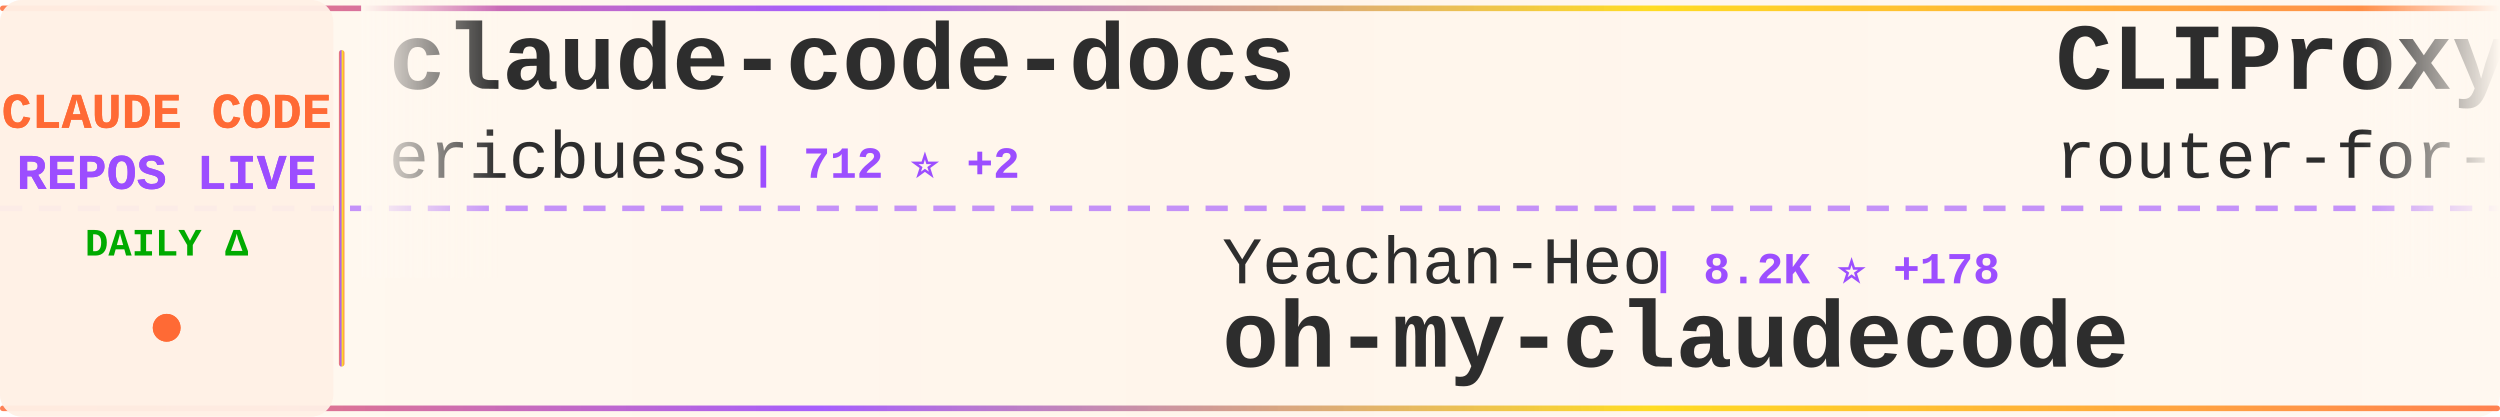
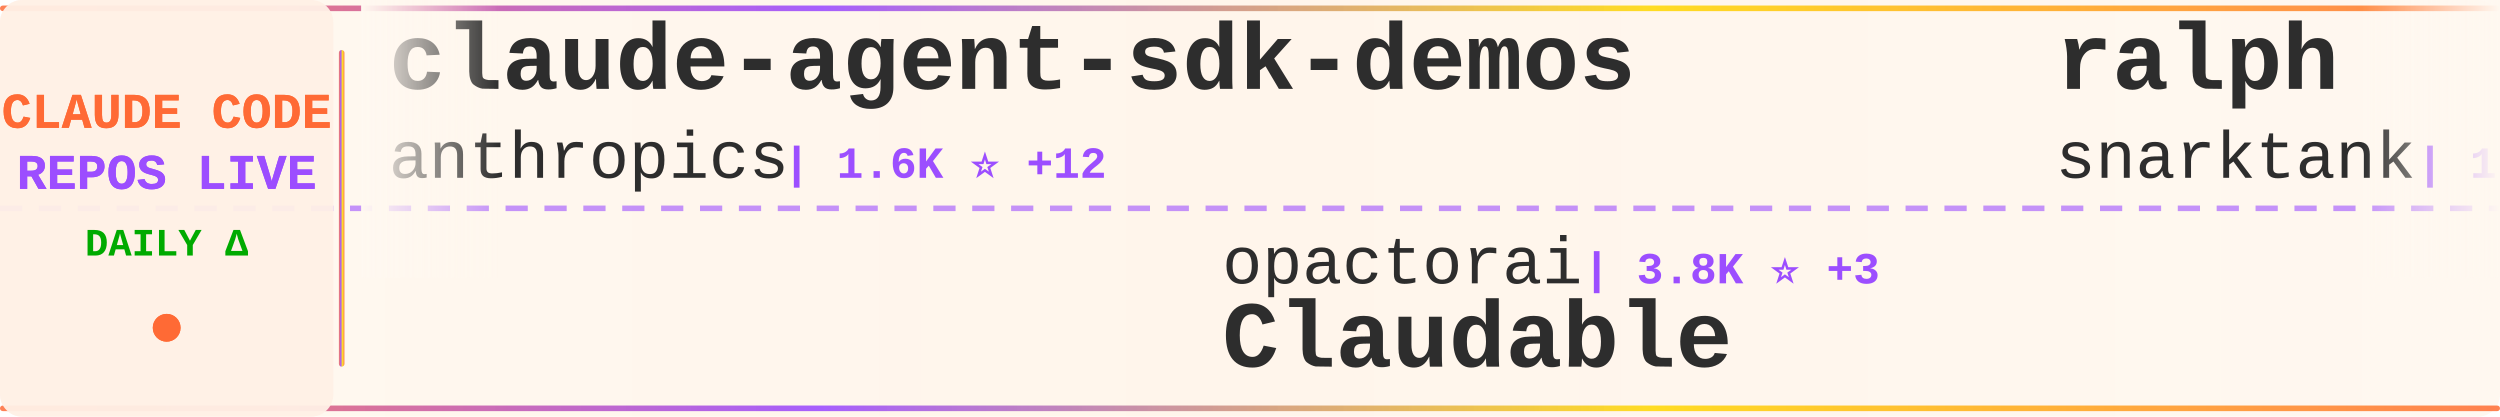
<svg xmlns="http://www.w3.org/2000/svg" width="900" height="150">
  <defs>
    <linearGradient id="tickerBg" x1="0%" y1="0%" x2="100%" y2="0%">
      <stop offset="0%" style="stop-color:#fff8f0;stop-opacity:0.98" />
      <stop offset="50%" style="stop-color:#fff5eb;stop-opacity:1" />
      <stop offset="100%" style="stop-color:#fff8f0;stop-opacity:0.98" />
    </linearGradient>
    <linearGradient id="borderGrad" x1="0%" y1="0%" x2="100%" y2="0%">
      <stop offset="0%" style="stop-color:#FF6B35;stop-opacity:0.85">
        <animate attributeName="stop-opacity" values="0.85;1;0.85" dur="2s" repeatCount="indefinite" />
      </stop>
      <stop offset="33%" style="stop-color:#9C4EFF;stop-opacity:0.9">
        <animate attributeName="stop-opacity" values="0.9;1;0.9" dur="2.2s" repeatCount="indefinite" />
      </stop>
      <stop offset="66%" style="stop-color:#FFD700;stop-opacity:0.85">
        <animate attributeName="stop-opacity" values="0.85;1;0.85" dur="1.8s" repeatCount="indefinite" />
      </stop>
      <stop offset="100%" style="stop-color:#FF6B35;stop-opacity:0.85">
        <animate attributeName="stop-opacity" values="0.85;1;0.85" dur="2s" repeatCount="indefinite" />
      </stop>
    </linearGradient>
    <filter id="textGlow">
      <feGaussianBlur stdDeviation="0.15" result="coloredBlur" />
      <feMerge>
        <feMergeNode in="coloredBlur" />
        <feMergeNode in="SourceGraphic" />
      </feMerge>
    </filter>
    <filter id="metricGlow">
      <feGaussianBlur stdDeviation="0.2" result="coloredBlur" />
      <feMerge>
        <feMergeNode in="coloredBlur" />
        <feMergeNode in="SourceGraphic" />
      </feMerge>
    </filter>
    <linearGradient id="leftFade" x1="0%" y1="0%" x2="100%" y2="0%">
      <stop offset="0%" style="stop-color:#fff8f0;stop-opacity:1" />
      <stop offset="100%" style="stop-color:#fff8f0;stop-opacity:0" />
    </linearGradient>
    <linearGradient id="rightFade" x1="0%" y1="0%" x2="100%" y2="0%">
      <stop offset="0%" style="stop-color:#fff8f0;stop-opacity:0" />
      <stop offset="100%" style="stop-color:#fff8f0;stop-opacity:1" />
    </linearGradient>
  </defs>
  <rect width="900" height="150" fill="url(#tickerBg)" rx="8" />
  <rect x="0" y="2" width="900" height="2" fill="url(#borderGrad)" rx="1" />
  <rect x="0" y="146" width="900" height="2" fill="url(#borderGrad)" rx="1" />
  <line x1="0" y1="75" x2="900" y2="75" stroke="#9C4EFF" stroke-width="2" stroke-dasharray="8 6" opacity="0.6" />
  <rect x="0" y="0" width="120" height="150" fill="#fff0e6" opacity="0.95" rx="8" />
  <text x="60" y="46" font-family="'Courier New', monospace" font-size="18" font-weight="bold" fill="#FF6B35" text-anchor="middle" filter="url(#textGlow)">
    CLAUDE CODE
  </text>
  <text x="60" y="68" font-family="'Courier New', monospace" font-size="18" font-weight="bold" fill="#9C4EFF" text-anchor="middle" filter="url(#textGlow)">
    REPOS LIVE
  </text>
  <text x="60" y="92" font-family="'Courier New', monospace" font-size="14" font-weight="bold" fill="#00aa00" text-anchor="middle">
    DAILY Δ
  </text>
  <circle cx="60" cy="118" r="5" fill="#FF6B35" filter="url(#metricGlow)">
    <animate attributeName="r" values="4;6;4" dur="1.5s" repeatCount="indefinite" />
    <animate attributeName="opacity" values="0.6;1;0.6" dur="1.5s" repeatCount="indefinite" />
  </circle>
  <rect x="122" y="18" width="2" height="114" fill="url(#borderGrad)" rx="1" />
  <clipPath id="tickerClip">
    <rect x="130" y="0" width="770" height="150" />
  </clipPath>
  <g clip-path="url(#tickerClip)">
    <g id="tickerItems">
      <animateTransform attributeName="transform" attributeType="XML" type="translate" from="0 0" to="-3000 0" dur="54s" repeatCount="indefinite" />
      <g transform="translate(0, 0)">
-         <text x="140" y="32" font-family="'Courier New', monospace" font-size="34" font-weight="bold" fill="#2d2d2d">claude-code-docs</text>
-         <text x="140" y="64" font-family="'Courier New', monospace" font-size="24" font-weight="normal" fill="#2d2d2d" opacity="1.0">ericbuess</text>
-         <text x="270" y="64" font-family="'Courier New', monospace" font-size="16" font-weight="bold" fill="#9C4EFF"> | 712 ⭐ +2</text>
+         <text x="140" y="32" font-family="'Courier New', monospace" font-size="34" font-weight="bold" fill="#2d2d2d">claude-agent-sdk-demos</text>
+         <text x="140" y="64" font-family="'Courier New', monospace" font-size="24" font-weight="normal" fill="#2d2d2d" opacity="1.0">anthropics</text>
+         <text x="282" y="64" font-family="'Courier New', monospace" font-size="16" font-weight="bold" fill="#9C4EFF"> | 1.6K ⭐ +12</text>
      </g>
      <g transform="translate(300, 0)">
-         <text x="140" y="102" font-family="'Courier New', monospace" font-size="24" font-weight="normal" fill="#2d2d2d" opacity="1.0">Yeachan-Heo</text>
-         <text x="294" y="102" font-family="'Courier New', monospace" font-size="16" font-weight="bold" fill="#9C4EFF"> | 8.2K ⭐ +178</text>
-         <text x="140" y="132" font-family="'Courier New', monospace" font-size="34" font-weight="bold" fill="#2d2d2d">oh-my-claudecode</text>
+         <text x="140" y="102" font-family="'Courier New', monospace" font-size="24" font-weight="normal" fill="#2d2d2d" opacity="1.0">opactorai</text>
+         <text x="270" y="102" font-family="'Courier New', monospace" font-size="16" font-weight="bold" fill="#9C4EFF"> | 3.8K ⭐ +3</text>
+         <text x="140" y="132" font-family="'Courier New', monospace" font-size="34" font-weight="bold" fill="#2d2d2d">Claudable</text>
      </g>
      <g transform="translate(600, 0)">
-         <text x="140" y="32" font-family="'Courier New', monospace" font-size="34" font-weight="bold" fill="#2d2d2d">CLIProxyAPI</text>
-         <text x="140" y="64" font-family="'Courier New', monospace" font-size="24" font-weight="normal" fill="#2d2d2d" opacity="1.0">router-for-me</text>
-         <text x="318" y="64" font-family="'Courier New', monospace" font-size="16" font-weight="bold" fill="#9C4EFF"> | 13.1K ⭐ +260</text>
+         <text x="140" y="32" font-family="'Courier New', monospace" font-size="34" font-weight="bold" fill="#2d2d2d">ralph</text>
+         <text x="140" y="64" font-family="'Courier New', monospace" font-size="24" font-weight="normal" fill="#2d2d2d" opacity="1.0">snarktank</text>
+         <text x="270" y="64" font-family="'Courier New', monospace" font-size="16" font-weight="bold" fill="#9C4EFF"> | 12.0K ⭐ +112</text>
      </g>
      <g transform="translate(900, 0)">
-         <text x="140" y="102" font-family="'Courier New', monospace" font-size="24" font-weight="normal" fill="#2d2d2d" opacity="1.0">https-deeplearning-ai</text>
-         <text x="414" y="102" font-family="'Courier New', monospace" font-size="16" font-weight="bold" fill="#9C4EFF"> | 439 ⭐ +4</text>
-         <text x="140" y="132" font-family="'Courier New', monospace" font-size="34" font-weight="bold" fill="#2d2d2d">sc-claude-code-files</text>
+         <text x="140" y="102" font-family="'Courier New', monospace" font-size="24" font-weight="normal" fill="#2d2d2d" opacity="1.0">d-kimuson</text>
+         <text x="270" y="102" font-family="'Courier New', monospace" font-size="16" font-weight="bold" fill="#9C4EFF"> | 940 ⭐ +7</text>
+         <text x="140" y="132" font-family="'Courier New', monospace" font-size="34" font-weight="bold" fill="#2d2d2d">claude-code-viewer</text>
      </g>
      <g transform="translate(1200, 0)">
-         <text x="140" y="32" font-family="'Courier New', monospace" font-size="34" font-weight="bold" fill="#2d2d2d">claude-code-tresor</text>
-         <text x="140" y="64" font-family="'Courier New', monospace" font-size="24" font-weight="normal" fill="#2d2d2d" opacity="1.0">alirezarezvani</text>
-         <text x="330" y="64" font-family="'Courier New', monospace" font-size="16" font-weight="bold" fill="#9C4EFF"> | 568 ⭐ +5</text>
+         <text x="140" y="32" font-family="'Courier New', monospace" font-size="34" font-weight="bold" fill="#2d2d2d">claude_code_bridge</text>
+         <text x="140" y="64" font-family="'Courier New', monospace" font-size="24" font-weight="normal" fill="#2d2d2d" opacity="1.0">bfly123</text>
+         <text x="246" y="64" font-family="'Courier New', monospace" font-size="16" font-weight="bold" fill="#9C4EFF"> | 1.4K ⭐ +14</text>
      </g>
      <g transform="translate(1500, 0)">
-         <text x="140" y="102" font-family="'Courier New', monospace" font-size="24" font-weight="normal" fill="#2d2d2d" opacity="1.0">OthmanAdi</text>
-         <text x="270" y="102" font-family="'Courier New', monospace" font-size="16" font-weight="bold" fill="#9C4EFF"> | 15.2K ⭐ +127</text>
-         <text x="140" y="132" font-family="'Courier New', monospace" font-size="34" font-weight="bold" fill="#2d2d2d">planning-with-files</text>
+         <text x="140" y="102" font-family="'Courier New', monospace" font-size="24" font-weight="normal" fill="#2d2d2d" opacity="1.0">Piebald-AI</text>
+         <text x="282" y="102" font-family="'Courier New', monospace" font-size="16" font-weight="bold" fill="#9C4EFF"> | 5.3K ⭐ +61</text>
+         <text x="140" y="132" font-family="'Courier New', monospace" font-size="34" font-weight="bold" fill="#2d2d2d">claude-code-system-promp...</text>
      </g>
      <g transform="translate(1800, 0)">
-         <text x="140" y="32" font-family="'Courier New', monospace" font-size="34" font-weight="bold" fill="#2d2d2d">Claude-Code-Development-...</text>
-         <text x="140" y="64" font-family="'Courier New', monospace" font-size="24" font-weight="normal" fill="#2d2d2d" opacity="1.0">peterkrueck</text>
-         <text x="294" y="64" font-family="'Courier New', monospace" font-size="16" font-weight="bold" fill="#9C4EFF"> | 1.3K ⭐ +1</text>
+         <text x="140" y="32" font-family="'Courier New', monospace" font-size="34" font-weight="bold" fill="#2d2d2d">claude-code-mcp</text>
+         <text x="140" y="64" font-family="'Courier New', monospace" font-size="24" font-weight="normal" fill="#2d2d2d" opacity="1.0">steipete</text>
+         <text x="258" y="64" font-family="'Courier New', monospace" font-size="16" font-weight="bold" fill="#9C4EFF"> | 1.2K ⭐ +6</text>
      </g>
      <g transform="translate(2100, 0)">
-         <text x="140" y="102" font-family="'Courier New', monospace" font-size="24" font-weight="normal" fill="#2d2d2d" opacity="1.0">bfly123</text>
-         <text x="246" y="102" font-family="'Courier New', monospace" font-size="16" font-weight="bold" fill="#9C4EFF"> | 1.4K ⭐ +14</text>
-         <text x="140" y="132" font-family="'Courier New', monospace" font-size="34" font-weight="bold" fill="#2d2d2d">claude_code_bridge</text>
+         <text x="140" y="102" font-family="'Courier New', monospace" font-size="24" font-weight="normal" fill="#2d2d2d" opacity="1.0">cixingguangming55555</text>
+         <text x="402" y="102" font-family="'Courier New', monospace" font-size="16" font-weight="bold" fill="#9C4EFF"> | 2.5K ⭐ +1</text>
+         <text x="140" y="132" font-family="'Courier New', monospace" font-size="34" font-weight="bold" fill="#2d2d2d">wechat-bot</text>
      </g>
      <g transform="translate(2400, 0)">
-         <text x="140" y="32" font-family="'Courier New', monospace" font-size="34" font-weight="bold" fill="#2d2d2d">claude-code-spec-workflo...</text>
-         <text x="140" y="64" font-family="'Courier New', monospace" font-size="24" font-weight="normal" fill="#2d2d2d" opacity="1.0">Pimzino</text>
-         <text x="246" y="64" font-family="'Courier New', monospace" font-size="16" font-weight="bold" fill="#9C4EFF"> | 3.5K ⭐ +4</text>
+         <text x="140" y="32" font-family="'Courier New', monospace" font-size="34" font-weight="bold" fill="#2d2d2d">browser-use</text>
+         <text x="140" y="64" font-family="'Courier New', monospace" font-size="24" font-weight="normal" fill="#2d2d2d" opacity="1.0">browser-use</text>
+         <text x="294" y="64" font-family="'Courier New', monospace" font-size="16" font-weight="bold" fill="#9C4EFF"> | 79.6K ⭐ +114</text>
      </g>
      <g transform="translate(2700, 0)">
-         <text x="140" y="102" font-family="'Courier New', monospace" font-size="24" font-weight="normal" fill="#2d2d2d" opacity="1.0">1rgs</text>
-         <text x="210" y="102" font-family="'Courier New', monospace" font-size="16" font-weight="bold" fill="#9C4EFF"> | 3.1K ⭐ +8</text>
-         <text x="140" y="132" font-family="'Courier New', monospace" font-size="34" font-weight="bold" fill="#2d2d2d">claude-code-proxy</text>
+         <text x="140" y="102" font-family="'Courier New', monospace" font-size="24" font-weight="normal" fill="#2d2d2d" opacity="1.0">VoltAgent</text>
+         <text x="270" y="102" font-family="'Courier New', monospace" font-size="16" font-weight="bold" fill="#9C4EFF"> | 12.4K ⭐ +127</text>
+         <text x="140" y="132" font-family="'Courier New', monospace" font-size="34" font-weight="bold" fill="#2d2d2d">awesome-claude-code-suba...</text>
      </g>
      <g transform="translate(3000, 0)">
-         <text x="140" y="32" font-family="'Courier New', monospace" font-size="34" font-weight="bold" fill="#2d2d2d">claude-code-docs</text>
-         <text x="140" y="64" font-family="'Courier New', monospace" font-size="24" font-weight="normal" fill="#2d2d2d" opacity="1.0">ericbuess</text>
-         <text x="270" y="64" font-family="'Courier New', monospace" font-size="16" font-weight="bold" fill="#9C4EFF"> | 712 ⭐ +2</text>
+         <text x="140" y="32" font-family="'Courier New', monospace" font-size="34" font-weight="bold" fill="#2d2d2d">claude-agent-sdk-demos</text>
+         <text x="140" y="64" font-family="'Courier New', monospace" font-size="24" font-weight="normal" fill="#2d2d2d" opacity="1.0">anthropics</text>
+         <text x="282" y="64" font-family="'Courier New', monospace" font-size="16" font-weight="bold" fill="#9C4EFF"> | 1.6K ⭐ +12</text>
      </g>
      <g transform="translate(3300, 0)">
-         <text x="140" y="102" font-family="'Courier New', monospace" font-size="24" font-weight="normal" fill="#2d2d2d" opacity="1.0">Yeachan-Heo</text>
-         <text x="294" y="102" font-family="'Courier New', monospace" font-size="16" font-weight="bold" fill="#9C4EFF"> | 8.2K ⭐ +178</text>
-         <text x="140" y="132" font-family="'Courier New', monospace" font-size="34" font-weight="bold" fill="#2d2d2d">oh-my-claudecode</text>
+         <text x="140" y="102" font-family="'Courier New', monospace" font-size="24" font-weight="normal" fill="#2d2d2d" opacity="1.0">opactorai</text>
+         <text x="270" y="102" font-family="'Courier New', monospace" font-size="16" font-weight="bold" fill="#9C4EFF"> | 3.8K ⭐ +3</text>
+         <text x="140" y="132" font-family="'Courier New', monospace" font-size="34" font-weight="bold" fill="#2d2d2d">Claudable</text>
      </g>
      <g transform="translate(3600, 0)">
-         <text x="140" y="32" font-family="'Courier New', monospace" font-size="34" font-weight="bold" fill="#2d2d2d">CLIProxyAPI</text>
-         <text x="140" y="64" font-family="'Courier New', monospace" font-size="24" font-weight="normal" fill="#2d2d2d" opacity="1.0">router-for-me</text>
-         <text x="318" y="64" font-family="'Courier New', monospace" font-size="16" font-weight="bold" fill="#9C4EFF"> | 13.1K ⭐ +260</text>
+         <text x="140" y="32" font-family="'Courier New', monospace" font-size="34" font-weight="bold" fill="#2d2d2d">ralph</text>
+         <text x="140" y="64" font-family="'Courier New', monospace" font-size="24" font-weight="normal" fill="#2d2d2d" opacity="1.0">snarktank</text>
+         <text x="270" y="64" font-family="'Courier New', monospace" font-size="16" font-weight="bold" fill="#9C4EFF"> | 12.0K ⭐ +112</text>
      </g>
      <g transform="translate(3900, 0)">
-         <text x="140" y="102" font-family="'Courier New', monospace" font-size="24" font-weight="normal" fill="#2d2d2d" opacity="1.0">https-deeplearning-ai</text>
-         <text x="414" y="102" font-family="'Courier New', monospace" font-size="16" font-weight="bold" fill="#9C4EFF"> | 439 ⭐ +4</text>
-         <text x="140" y="132" font-family="'Courier New', monospace" font-size="34" font-weight="bold" fill="#2d2d2d">sc-claude-code-files</text>
+         <text x="140" y="102" font-family="'Courier New', monospace" font-size="24" font-weight="normal" fill="#2d2d2d" opacity="1.0">d-kimuson</text>
+         <text x="270" y="102" font-family="'Courier New', monospace" font-size="16" font-weight="bold" fill="#9C4EFF"> | 940 ⭐ +7</text>
+         <text x="140" y="132" font-family="'Courier New', monospace" font-size="34" font-weight="bold" fill="#2d2d2d">claude-code-viewer</text>
      </g>
    </g>
  </g>
  <rect x="130" y="0" width="50" height="100" fill="url(#leftFade)" />
  <rect x="850" y="0" width="50" height="100" fill="url(#rightFade)" />
</svg>
